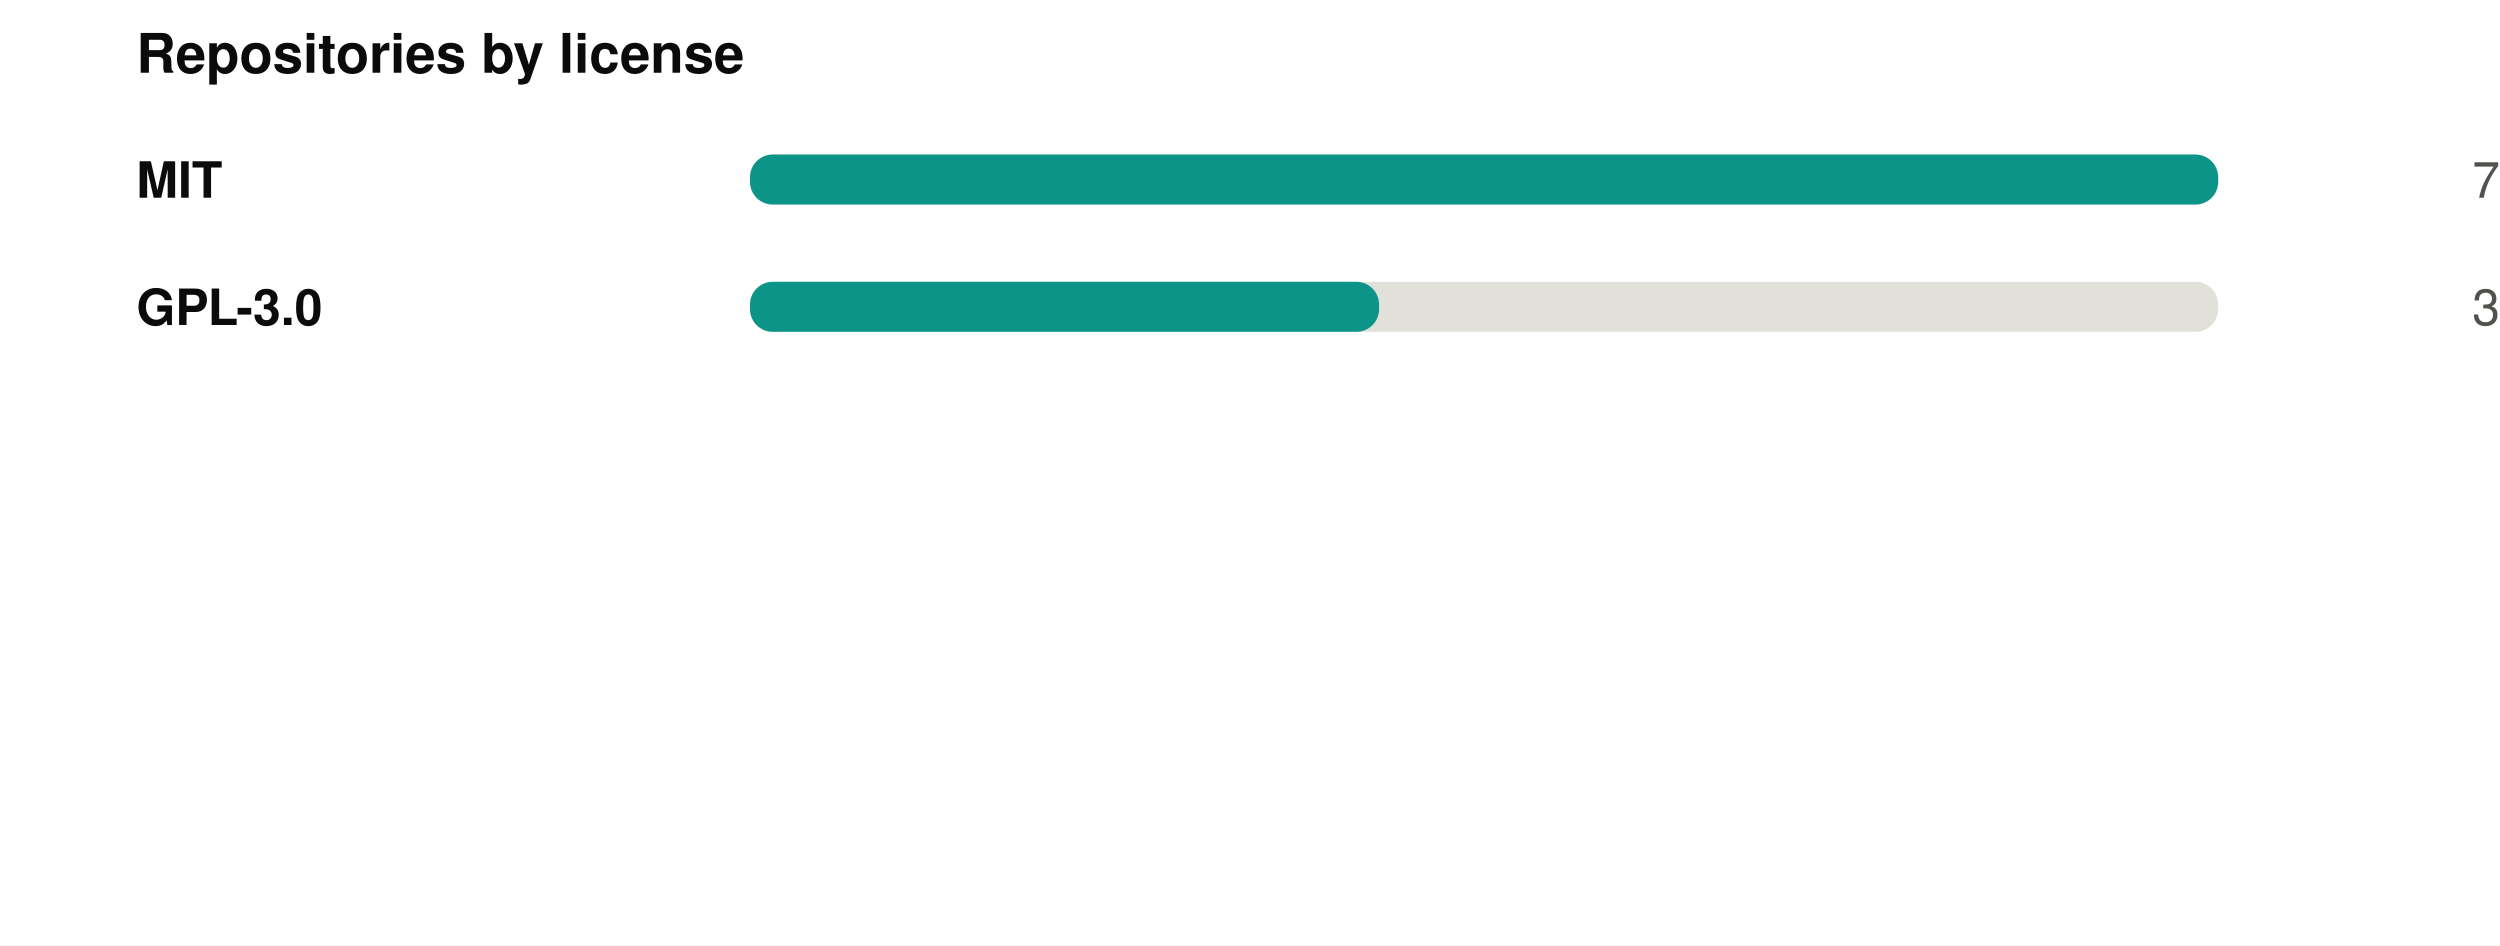
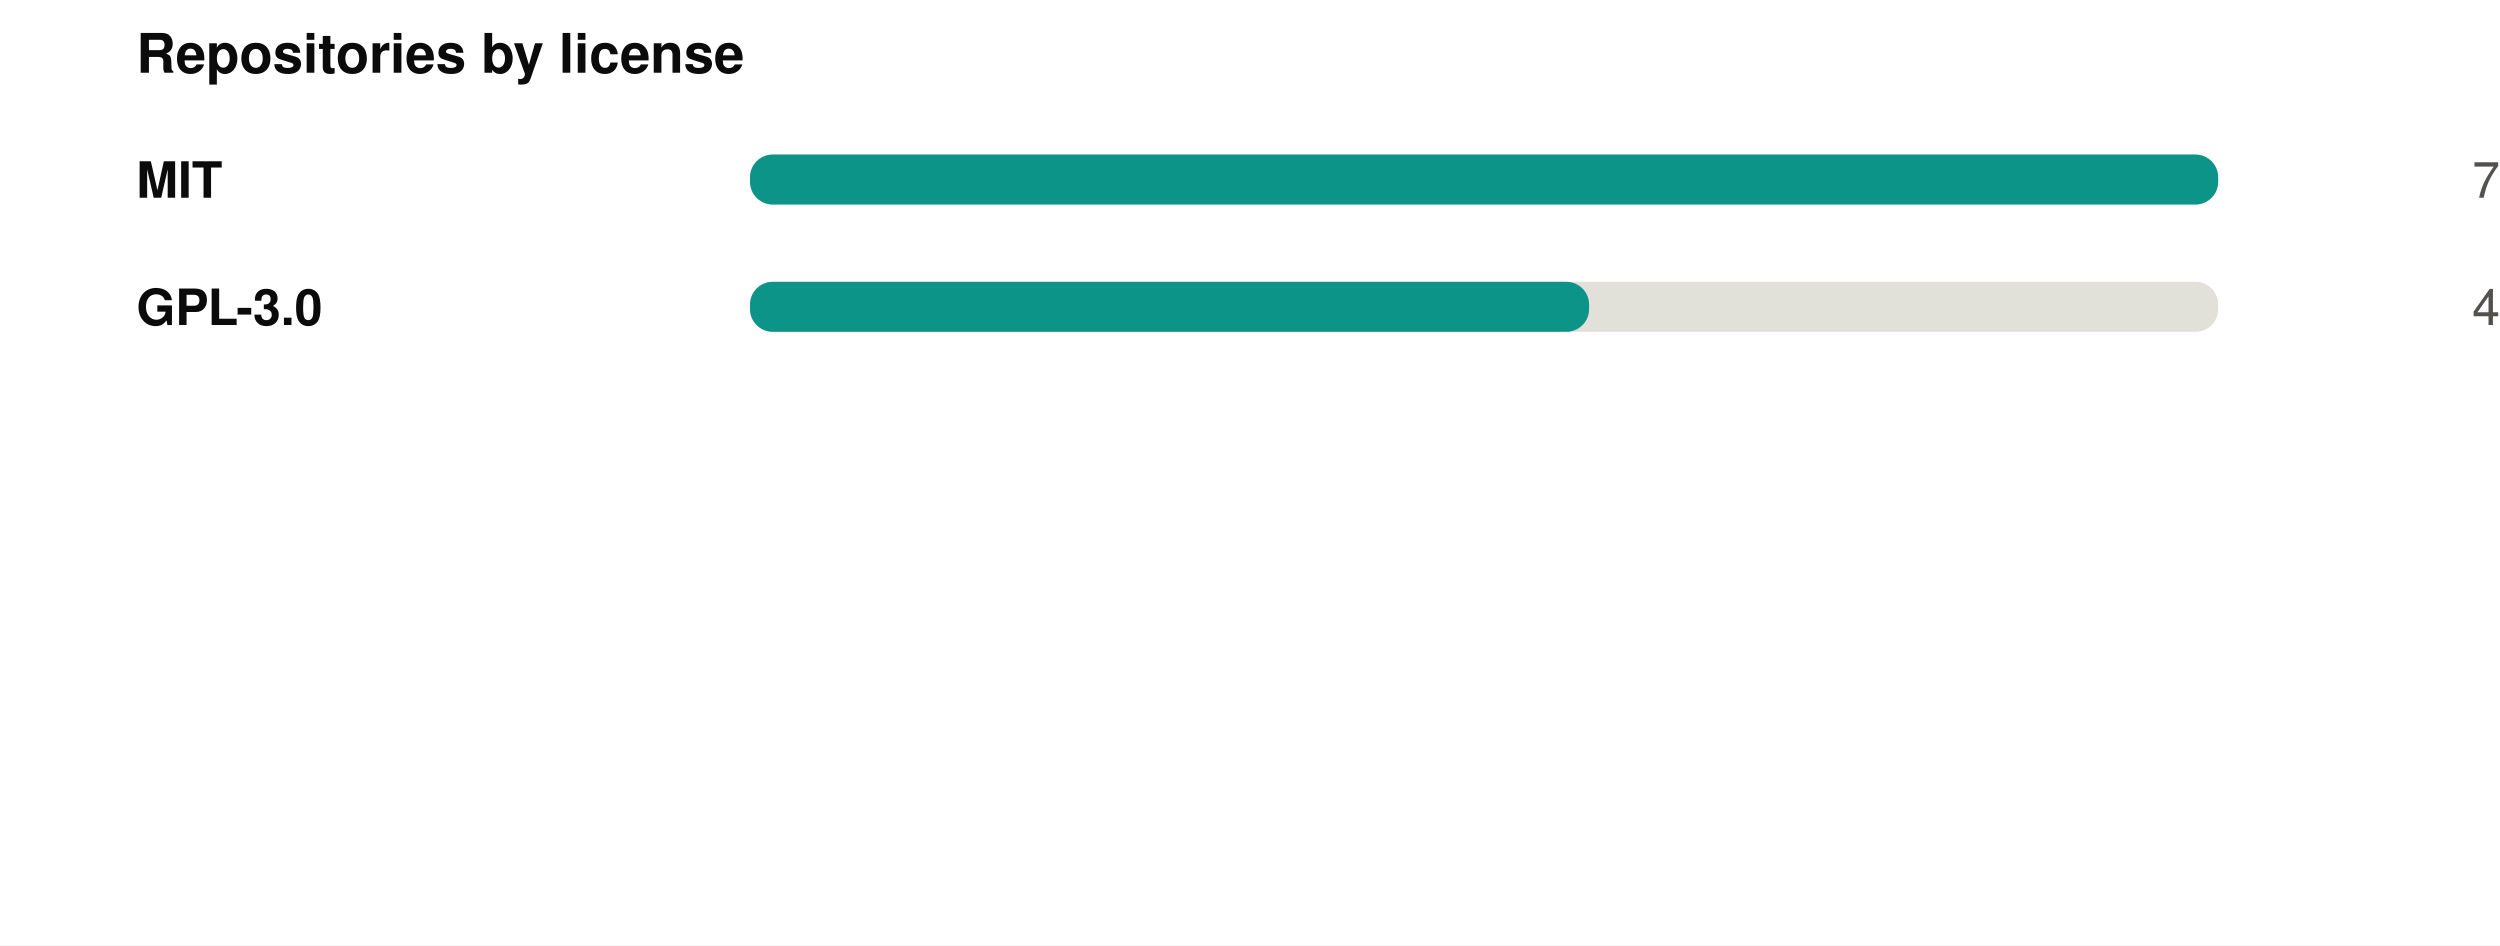
<svg xmlns="http://www.w3.org/2000/svg" width="550" height="208" viewBox="0 0 550 208" role="img">
  <rect width="550" height="208" fill="#ffffff" />
  <style>
@keyframes grow{from{transform:scaleX(0)}}
@keyframes rise{from{opacity:0;transform:translateY(9px)}}
@keyframes fade{from{opacity:0}}
@keyframes draw{to{stroke-dashoffset:0}}
.bar{transform-box:fill-box;transform-origin:left center;animation:grow .9s cubic-bezier(.22,1,.36,1) var(--d,0s) both}
.rise{animation:rise .7s cubic-bezier(.22,1,.36,1) var(--d,0s) both}
.fade{animation:fade .8s ease-out var(--d,0s) both}
.draw{animation:draw 1.7s ease-out .1s both}
@media (prefers-reduced-motion:reduce){
.bar,.rise,.fade,.draw{animation:none;transform:none;opacity:1;stroke-dashoffset:0}
}
</style>
  <g transform="translate(30,0)">
    <text x="0" y="16" font-family="-apple-system,BlinkMacSystemFont,'Segoe UI',Helvetica,Arial,sans-serif" font-size="12" font-weight="700" fill="#0b0b0b" text-anchor="start">Repositories by license</text>
    <text x="0" y="43.5" font-family="-apple-system,BlinkMacSystemFont,'Segoe UI',Helvetica,Arial,sans-serif" font-size="11" font-weight="600" fill="#0b0b0b" text-anchor="start">MIT</text>
    <rect x="135" y="34" width="323" height="11" rx="5" fill="#e1e0d9" />
    <rect class="bar" style="--d:0.00s" x="135" y="34" width="323.0" height="11" rx="5" fill="#0d9488" />
    <g class="fade" style="--d:0.00s">
      <text x="520" y="43.5" font-family="-apple-system,BlinkMacSystemFont,'Segoe UI',Helvetica,Arial,sans-serif" font-size="11" font-weight="400" fill="#52514e" text-anchor="end">7</text>
    </g>
    <text x="0" y="71.5" font-family="-apple-system,BlinkMacSystemFont,'Segoe UI',Helvetica,Arial,sans-serif" font-size="11" font-weight="600" fill="#0b0b0b" text-anchor="start">GPL-3.0</text>
    <rect x="135" y="62" width="323" height="11" rx="5" fill="#e1e0d9" />
-     <rect class="bar" style="--d:0.07s" x="135" y="62" width="138.4" height="11" rx="5" fill="#0d9488" />
+     <rect class="bar" style="--d:0.07s" x="135" y="62" width="184.6" height="11" rx="5" fill="#0d9488" />
    <g class="fade" style="--d:0.07s">
-       <text x="520" y="71.5" font-family="-apple-system,BlinkMacSystemFont,'Segoe UI',Helvetica,Arial,sans-serif" font-size="11" font-weight="400" fill="#52514e" text-anchor="end">3</text>
+       <text x="520" y="71.5" font-family="-apple-system,BlinkMacSystemFont,'Segoe UI',Helvetica,Arial,sans-serif" font-size="11" font-weight="400" fill="#52514e" text-anchor="end">4</text>
    </g>
  </g>
</svg>
